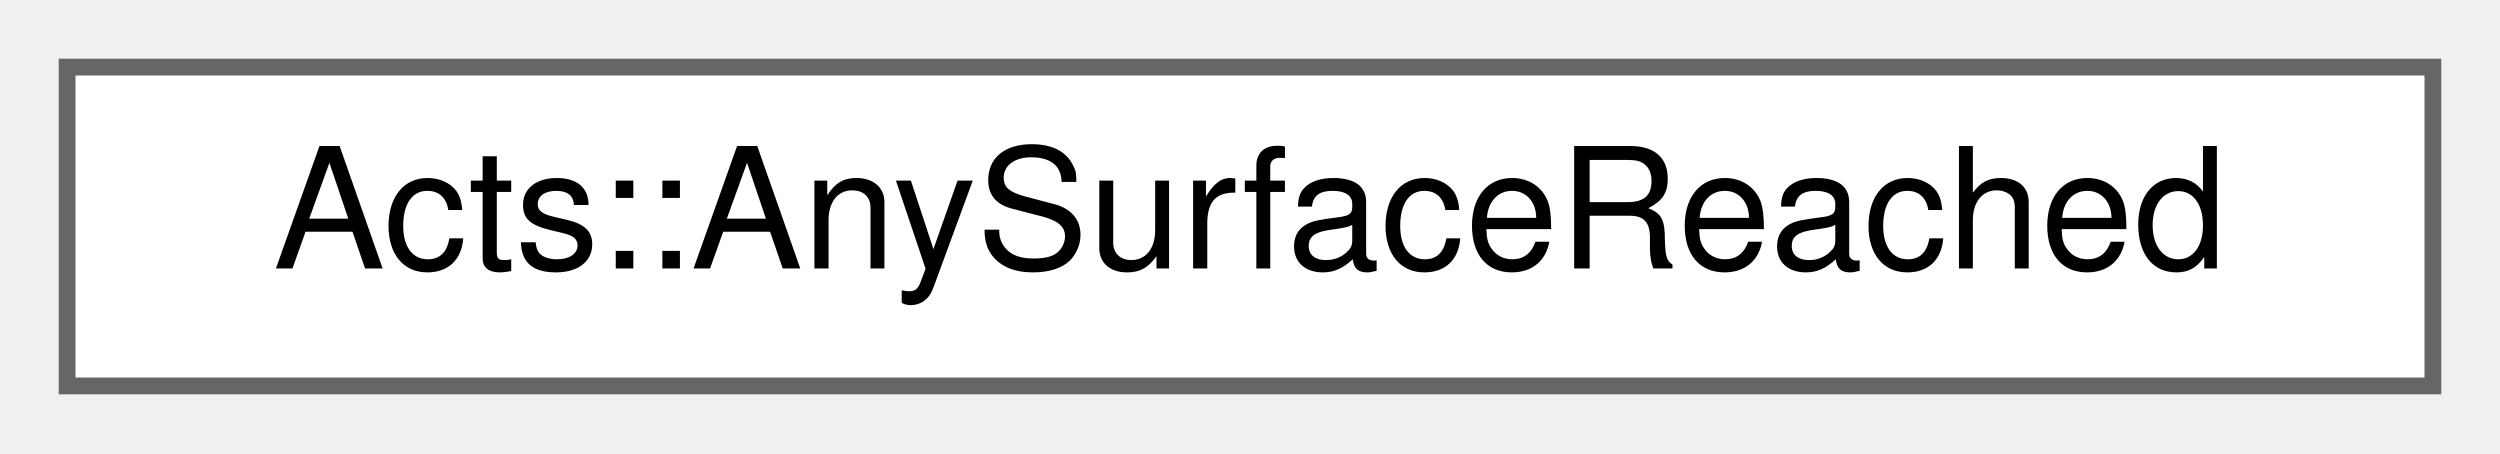
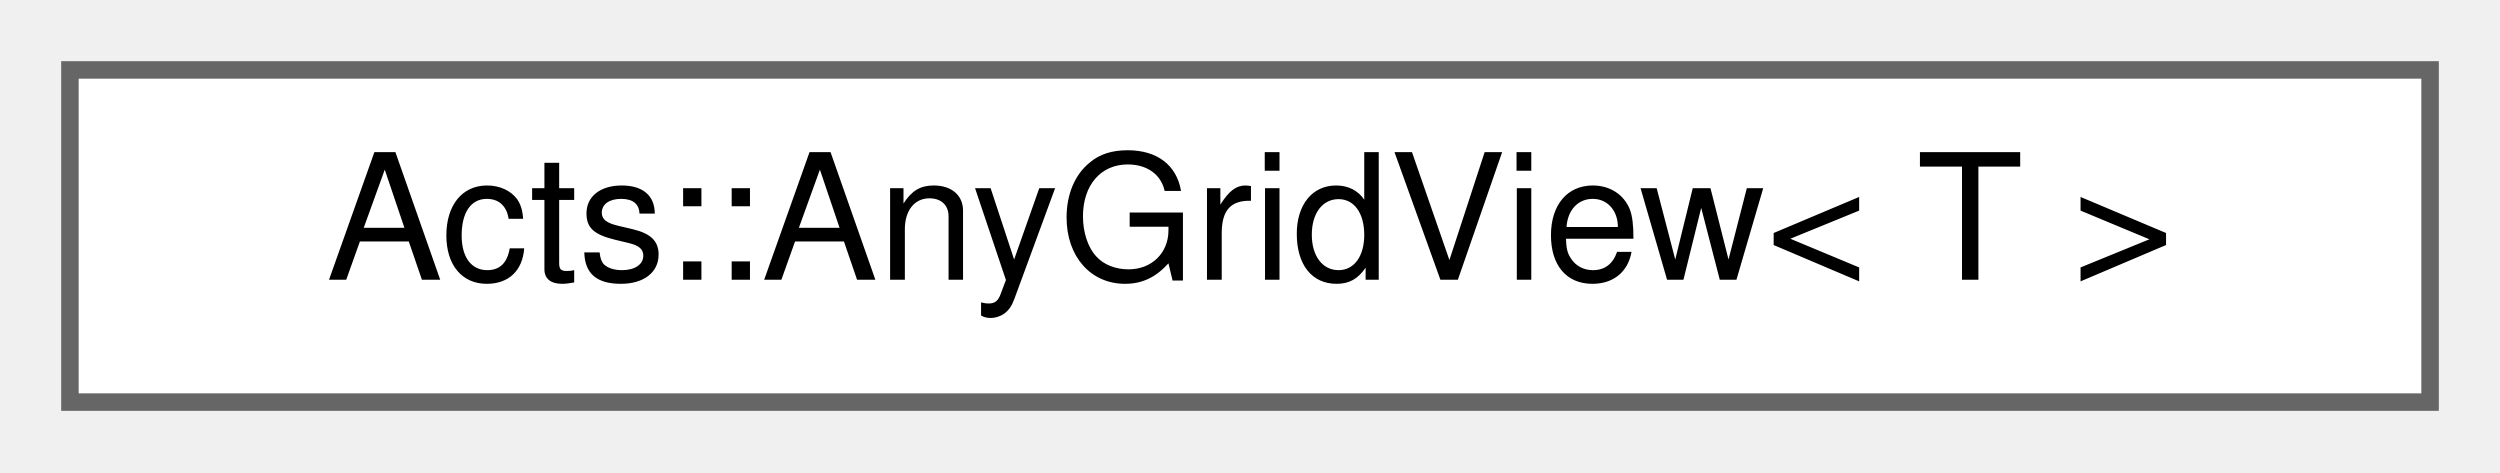
- <svg xmlns="http://www.w3.org/2000/svg" xmlns:xlink="http://www.w3.org/1999/xlink" width="149pt" height="27pt" viewBox="0.00 0.00 149.00 27.00">
+ <svg xmlns="http://www.w3.org/2000/svg" xmlns:xlink="http://www.w3.org/1999/xlink" width="143pt" height="27pt" viewBox="0.00 0.00 143.00 27.00">
  <g id="graph0" class="graph" transform="scale(1 1) rotate(0) translate(4 23)">
    <g id="Node000000" class="node">
      <g id="a_Node000000">
-         <a xlink:href="struct_acts_1_1_any_surface_reached.html" target="_top" xlink:title="Aborter that checks if the propagation has reached any surface.">
-           <polygon fill="white" stroke="#666666" points="141,-19 0,-19 0,0 141,0 141,-19" />
-           <text text-anchor="middle" x="70.5" y="-7" font-family="Helvetica,sans-Serif" font-size="10.00">Acts::AnySurfaceReached</text>
+         <a xlink:href="class_acts_1_1_any_grid_view.html" target="_top" xlink:title="Type-safe view into a grid with mutable access.">
+           <polygon fill="white" stroke="#666666" points="135,-19 0,-19 0,0 135,0 135,-19" />
+           <text text-anchor="middle" x="67.5" y="-7" font-family="Helvetica,sans-Serif" font-size="10.00">Acts::AnyGridView&lt; T &gt;</text>
        </a>
      </g>
    </g>
  </g>
</svg>
